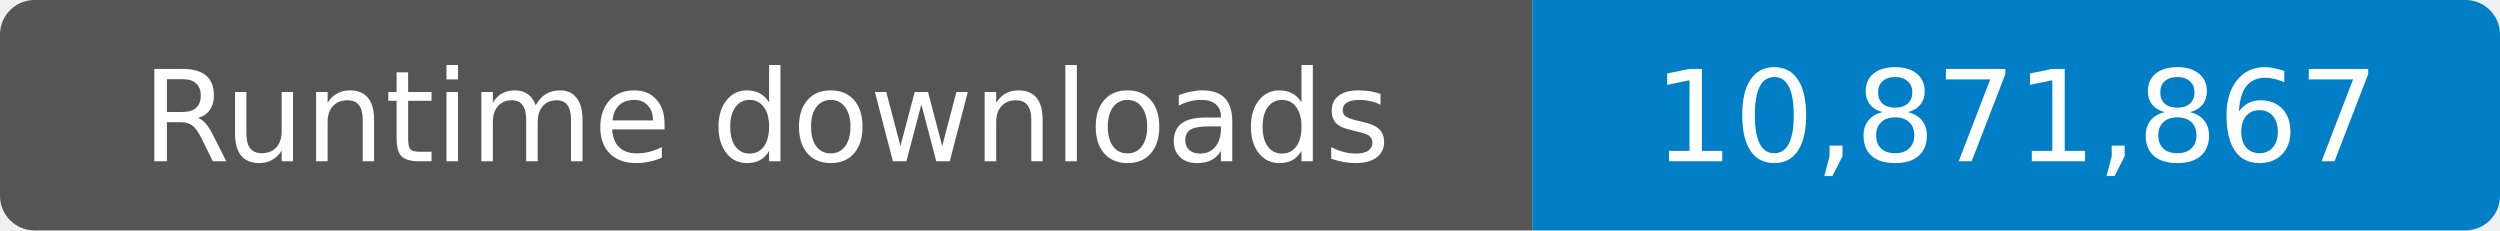
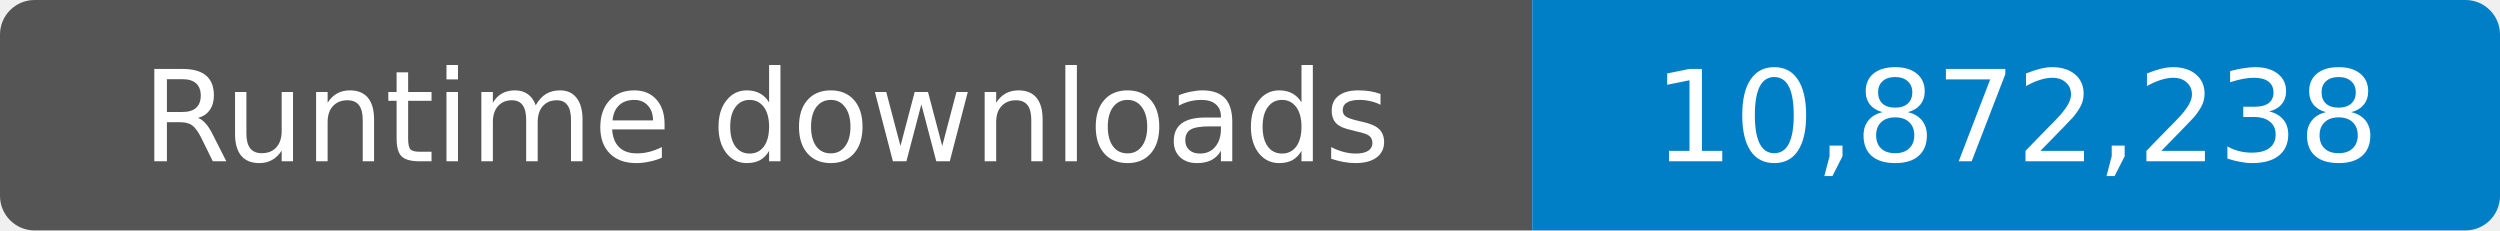
- <svg xmlns="http://www.w3.org/2000/svg" width="217" height="20" role="img" aria-label="Runtime downloads: 10,871,867">
+ <svg xmlns="http://www.w3.org/2000/svg" width="217" height="20" role="img" aria-label="Runtime downloads: 10,872,238">
  <clipPath id="badge">
    <rect width="217" height="20" rx="3" />
  </clipPath>
  <g clip-path="url(#badge)">
    <rect width="133" height="20" fill="#555" />
    <rect x="133" width="84" height="20" fill="#007ec6" />
  </g>
  <g fill="#fff" text-anchor="middle" font-family="Verdana,Geneva,DejaVu Sans,sans-serif" font-size="11">
    <text x="66.5" y="14">Runtime downloads</text>
-     <text x="175" y="14">10,871,867</text>
+     <text x="175" y="14">10,872,238</text>
  </g>
</svg>
